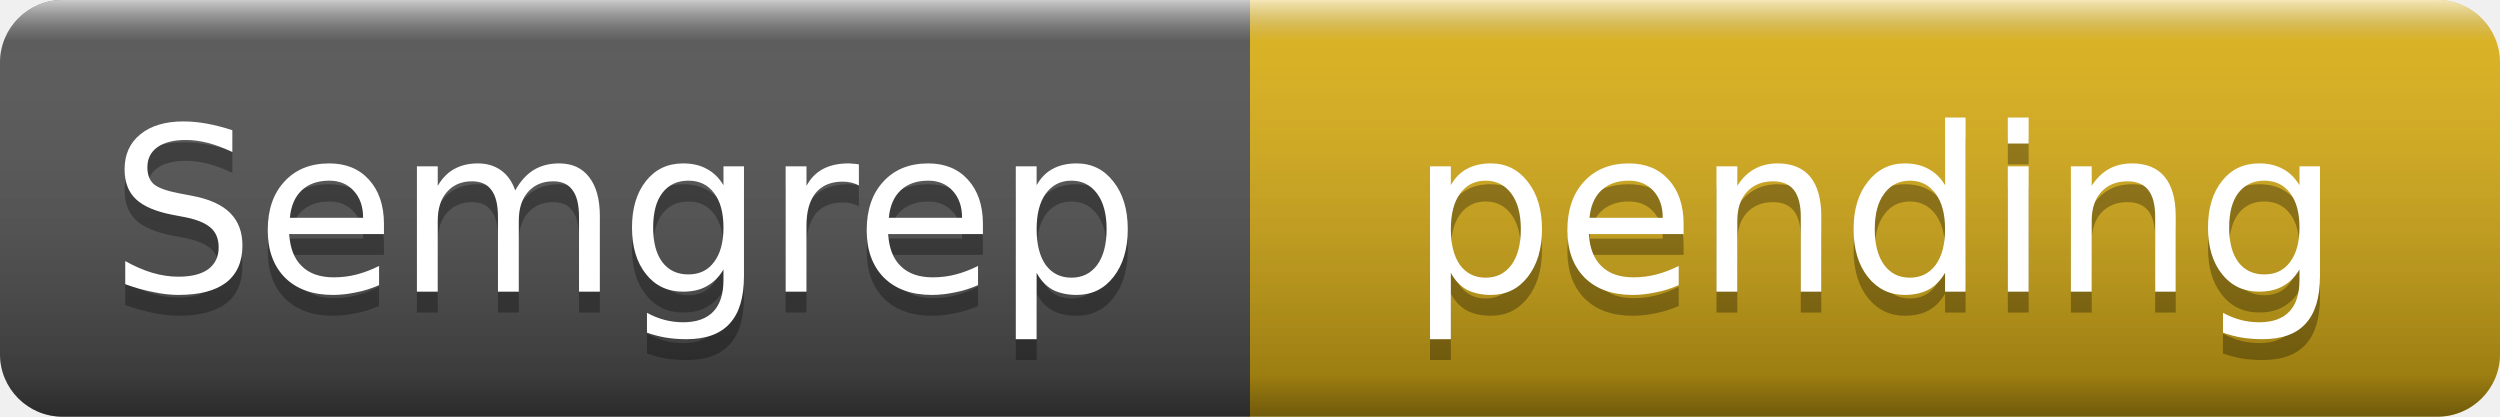
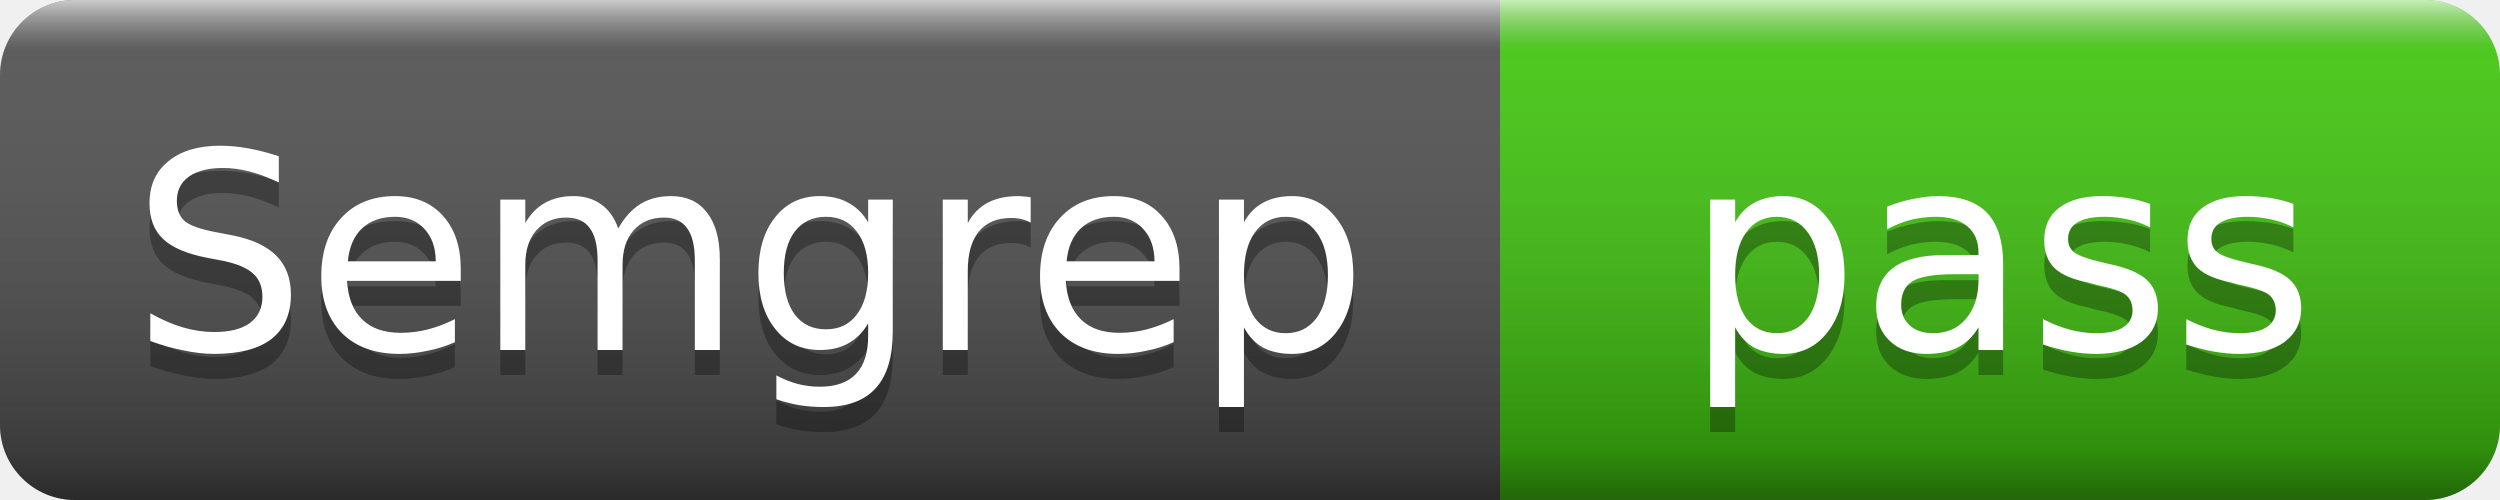
- <svg xmlns="http://www.w3.org/2000/svg" width="120" height="20" role="img" aria-label="Semgrep: pending">
+ <svg xmlns="http://www.w3.org/2000/svg" width="100" height="20" role="img" aria-label="Semgrep: pass">
  <linearGradient id="s" x2="0" y2="100%">
    <stop offset="0" stop-color="#fff" stop-opacity=".7" />
    <stop offset=".1" stop-color="#aaa" stop-opacity=".1" />
    <stop offset=".9" stop-color="#000" stop-opacity=".3" />
    <stop offset="1" stop-color="#000" stop-opacity=".5" />
  </linearGradient>
  <clipPath id="r">
-     <rect width="120" height="20" rx="3" />
+     <rect width="100" height="20" rx="3" />
  </clipPath>
  <g clip-path="url(#r)">
    <rect width="60" height="20" fill="#555" />
-     <rect x="60" width="60" height="20" fill="#dfb317" />
-     <rect width="120" height="20" fill="url(#s)" />
+     <rect x="60" width="40" height="20" fill="#4c1" />
+     <rect width="100" height="20" fill="url(#s)" />
  </g>
  <g fill="#fff" text-anchor="middle" font-family="Verdana,Geneva,DejaVu Sans,sans-serif" font-size="11">
    <text x="30" y="15" fill="#010101" fill-opacity=".3">Semgrep</text>
    <text x="30" y="14">Semgrep</text>
-     <text x="90" y="15" fill="#010101" fill-opacity=".3">pending</text>
-     <text x="90" y="14">pending</text>
+     <text x="80" y="15" fill="#010101" fill-opacity=".3">pass</text>
+     <text x="80" y="14">pass</text>
  </g>
</svg>
